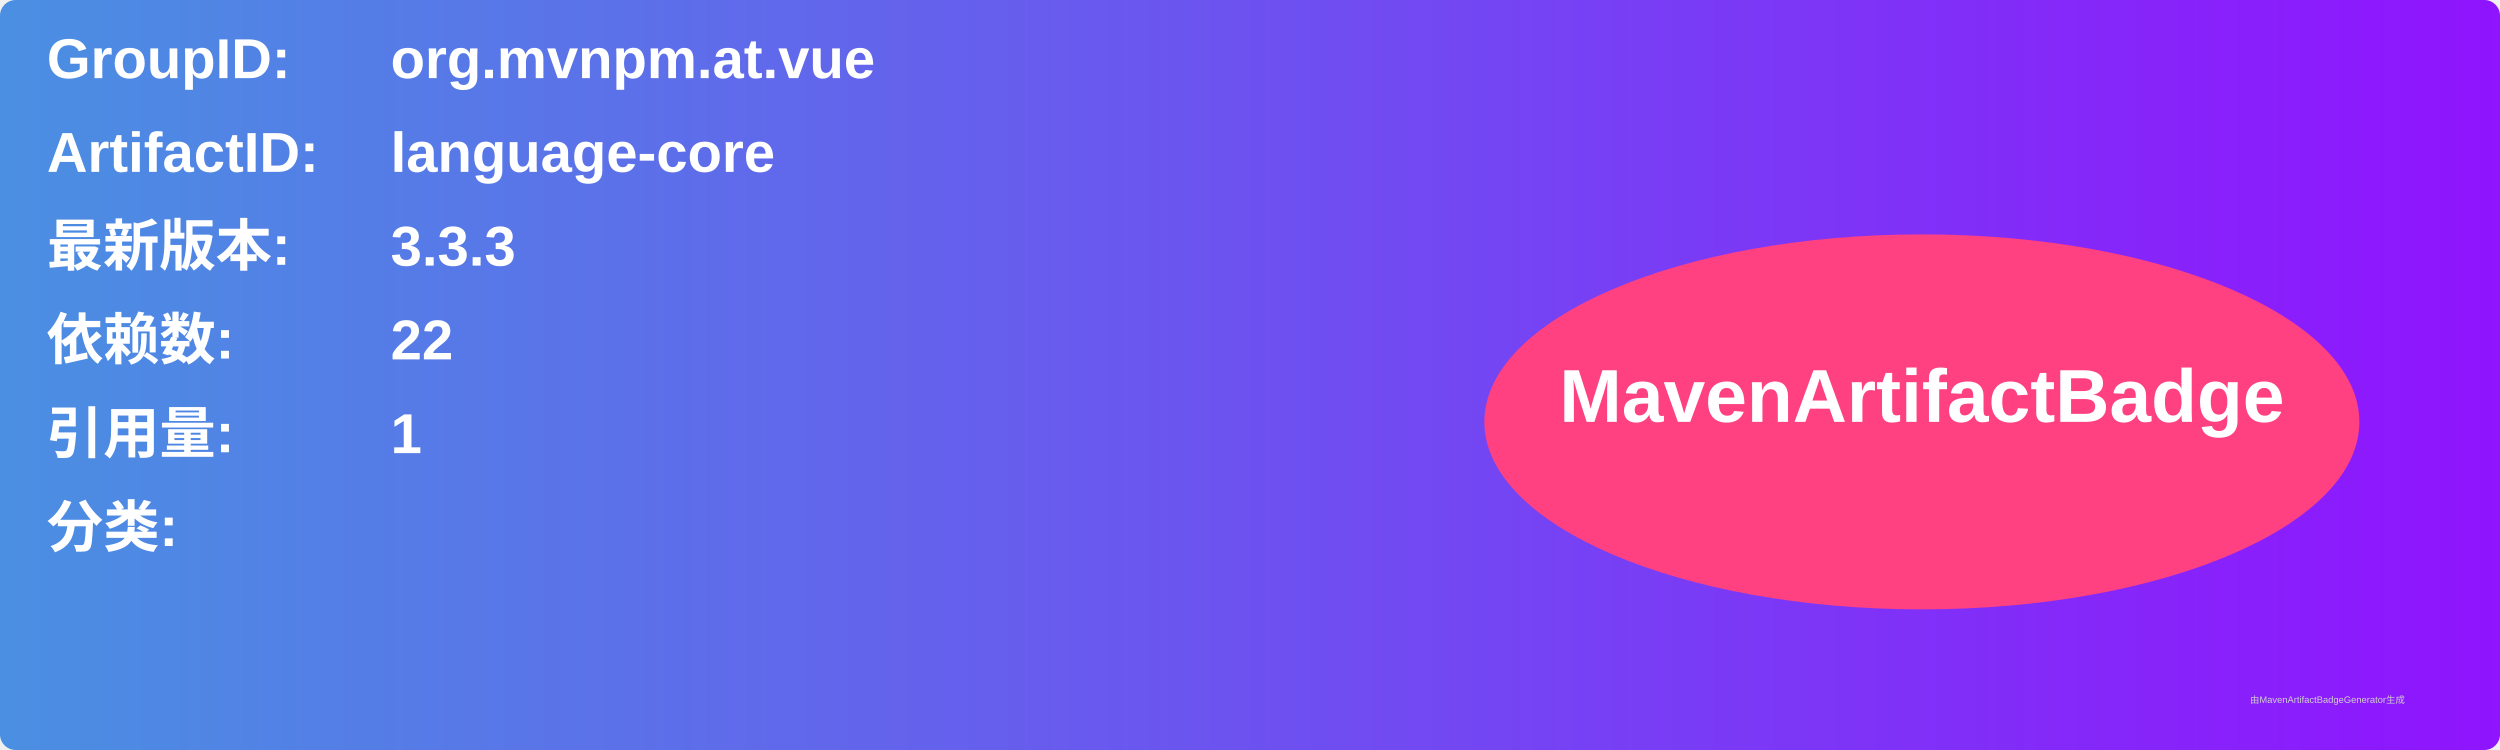
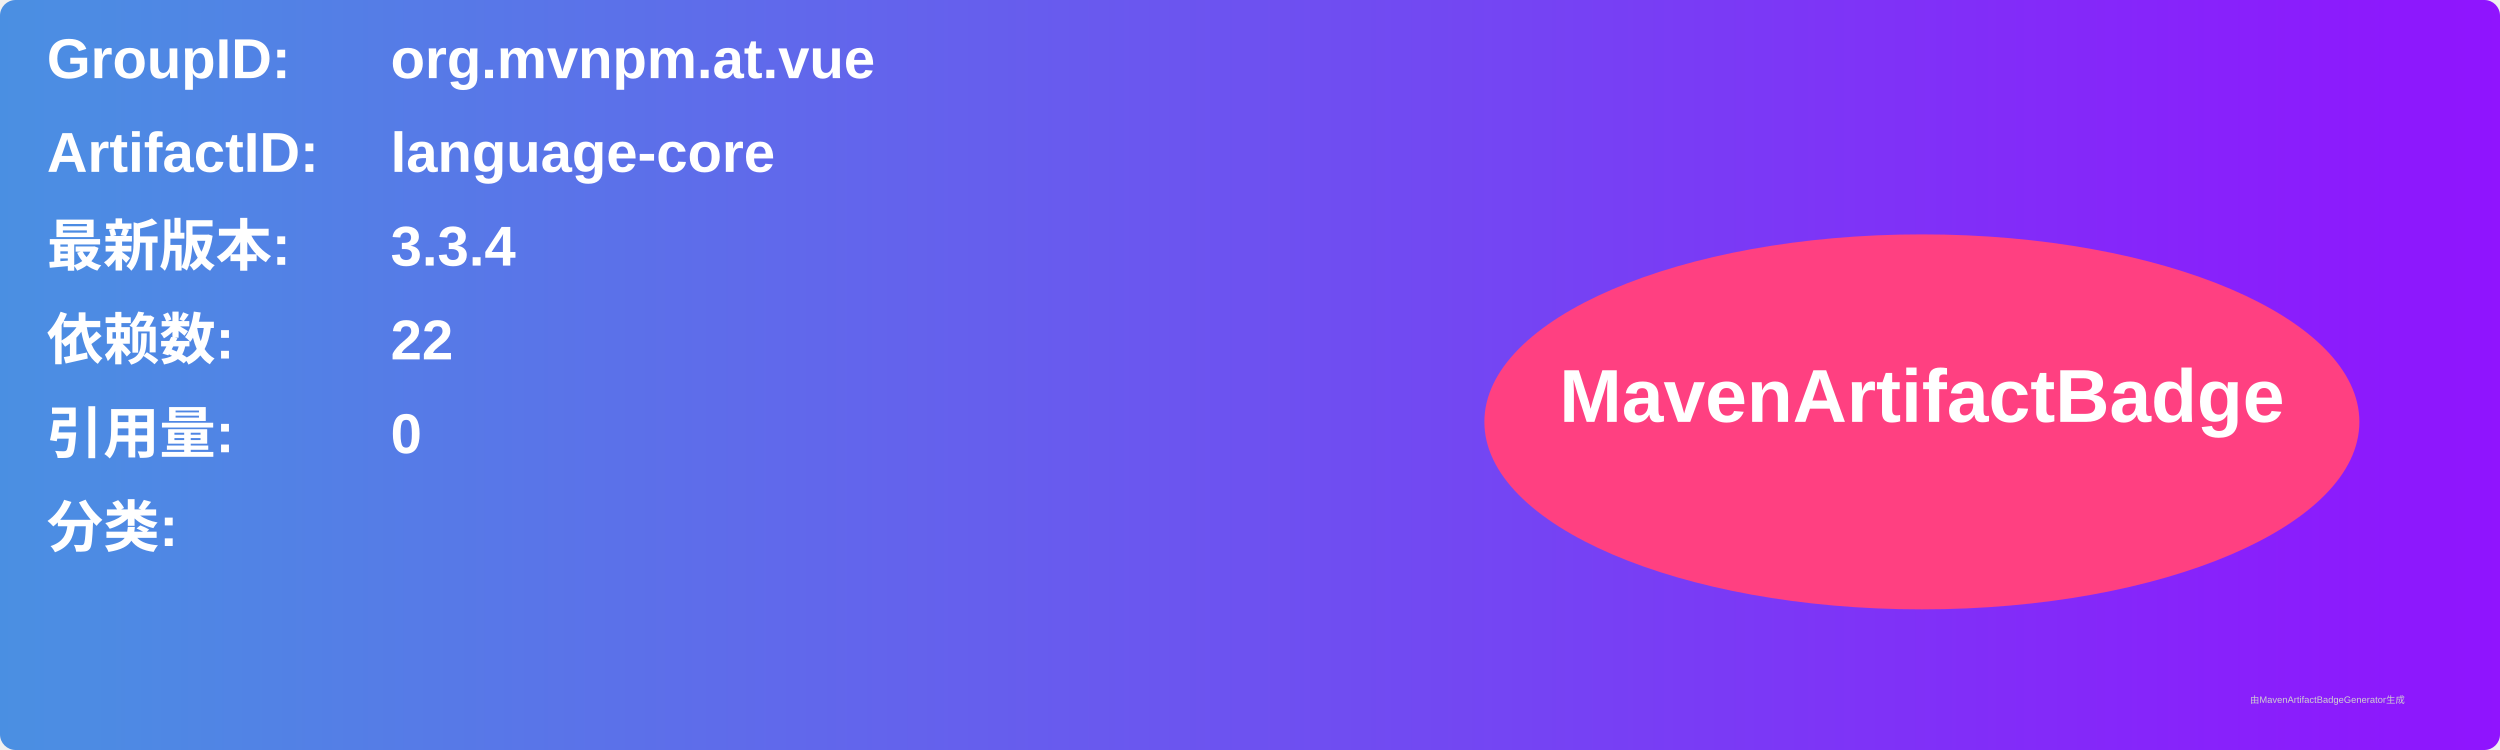
<svg xmlns="http://www.w3.org/2000/svg" width="800" height="240" viewBox="0 0 800 240">
  <linearGradient id="grad" x1="0%" y1="0%" x2="100%" y2="0%">
    <stop offset="0%" stop-color="#4a90e2" />
    <stop offset="100%" stop-color="#9013fe" />
  </linearGradient>
  <rect width="100%" height="100%" rx="5" ry="5" fill="url(#grad)" />
  <g transform="translate(15, 15)">
    <text x="0" y="10" font-family="Arial" font-size="18" fill="white" font-weight="bold" width="260">GroupID:</text>
    <text x="110" y="10" font-family="Arial" font-size="18" fill="white" font-weight="bold" width="460">org.mvnpm.at.vue</text>
    <text x="0" y="40" font-family="Arial" font-size="18" fill="white" font-weight="bold" width="260">ArtifactID:</text>
    <text x="110" y="40" font-family="Arial" font-size="18" fill="white" font-weight="bold" width="460">language-core</text>
    <text x="0" y="70" font-family="Arial" font-size="18" fill="white" font-weight="bold">最新版本:</text>
    <text x="110" y="70" font-family="Arial" font-size="18" fill="white" font-weight="bold">
-       <tspan font-weight="bold">3.3.3</tspan>
+       <tspan font-weight="bold">3.3.4</tspan>
    </text>
    <text x="0" y="100" font-family="Arial" font-size="18" fill="white" font-weight="bold">依赖数: </text>
    <text x="110" y="100" font-family="Arial" font-size="18" fill="white">
      <tspan font-weight="bold">22</tspan>
    </text>
    <text x="0" y="130" font-family="Arial" font-size="18" fill="white" font-weight="bold">引用量: </text>
    <text x="110" y="130" font-family="Arial" font-size="18" fill="white">
-       <tspan font-weight="bold">1</tspan>
+       <tspan font-weight="bold">0</tspan>
    </text>
    <text x="0" y="160" font-family="Arial" font-size="18" fill="white" font-weight="bold">分类:</text>
    <text x="10" y="190" font-family="Arial" font-size="10" fill="white">
      <tspan font-weight="bold" />
    </text>
    <ellipse cx="600" cy="120" rx="140" ry="60" fill="#ff4081" />
    <text x="600" y="120" text-anchor="middle" font-family="Arial" font-size="24" fill="white" font-weight="bold">MavenArtifactBadge</text>
  </g>
  <text x="720" y="225" font-family="Arial" font-size="3" fill="#d0d0d0">由MavenArtifactBadgeGenerator生成</text>
</svg>
